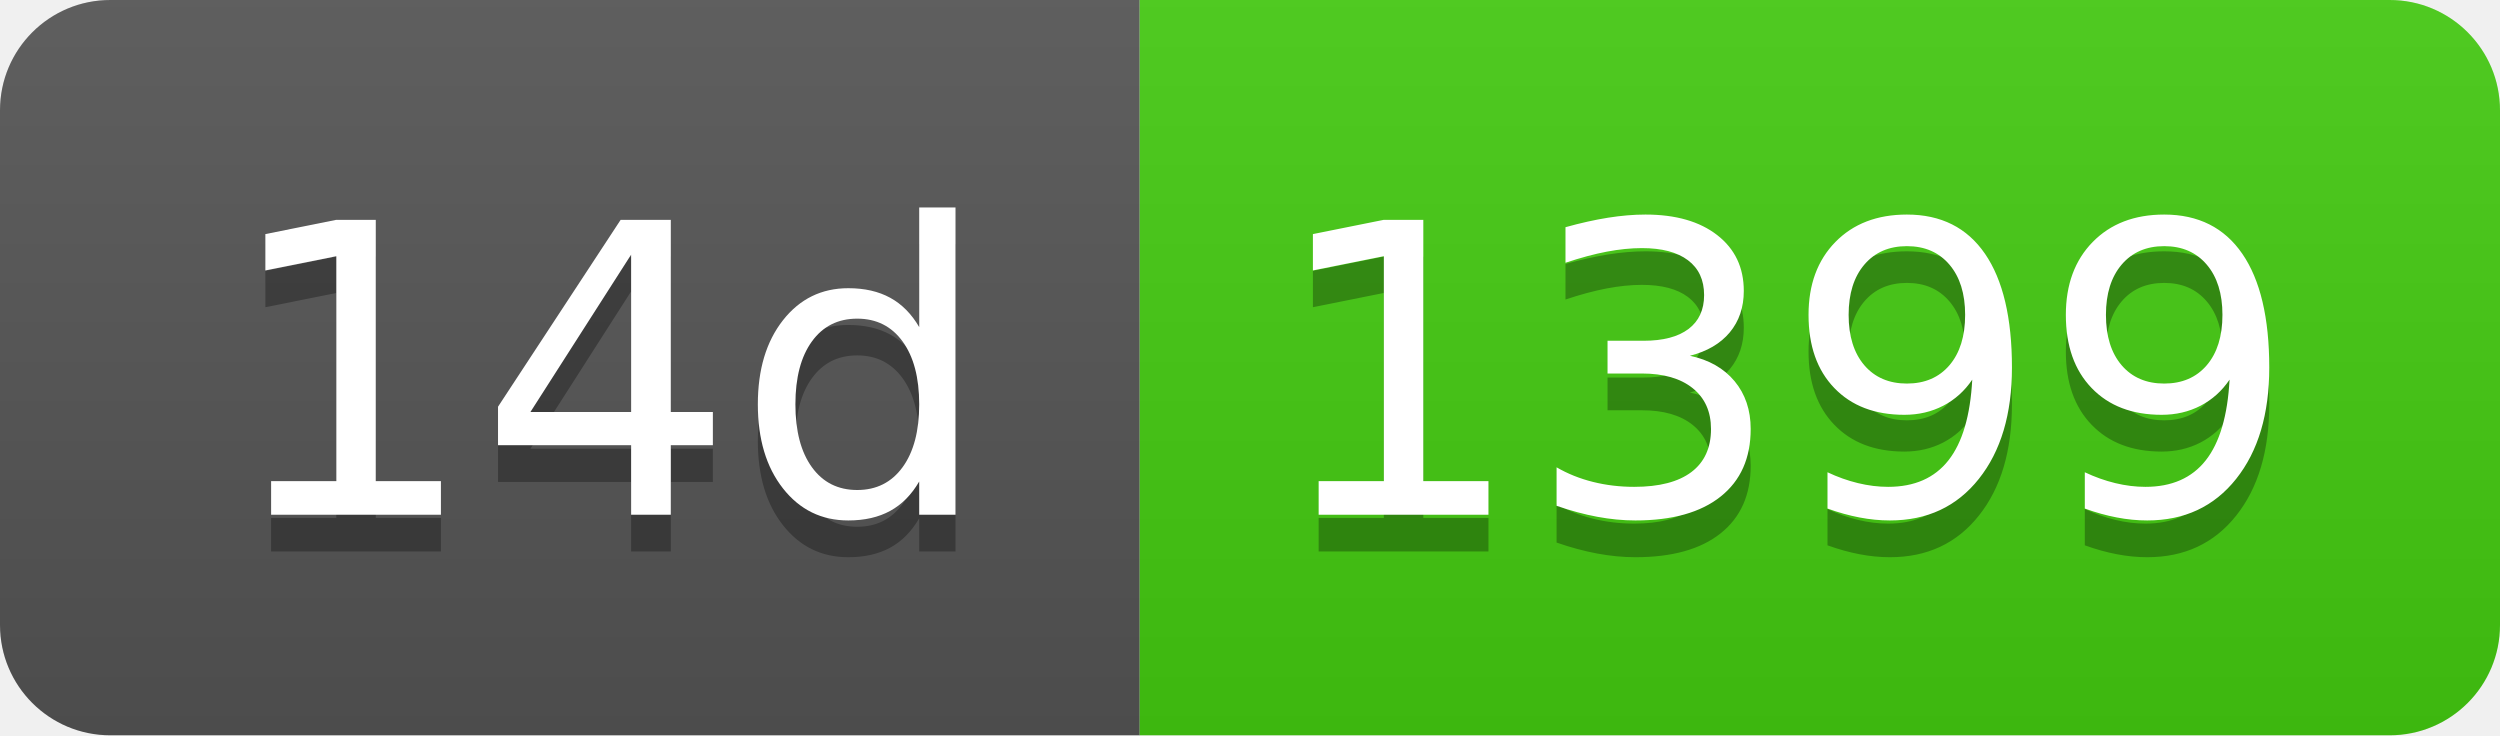
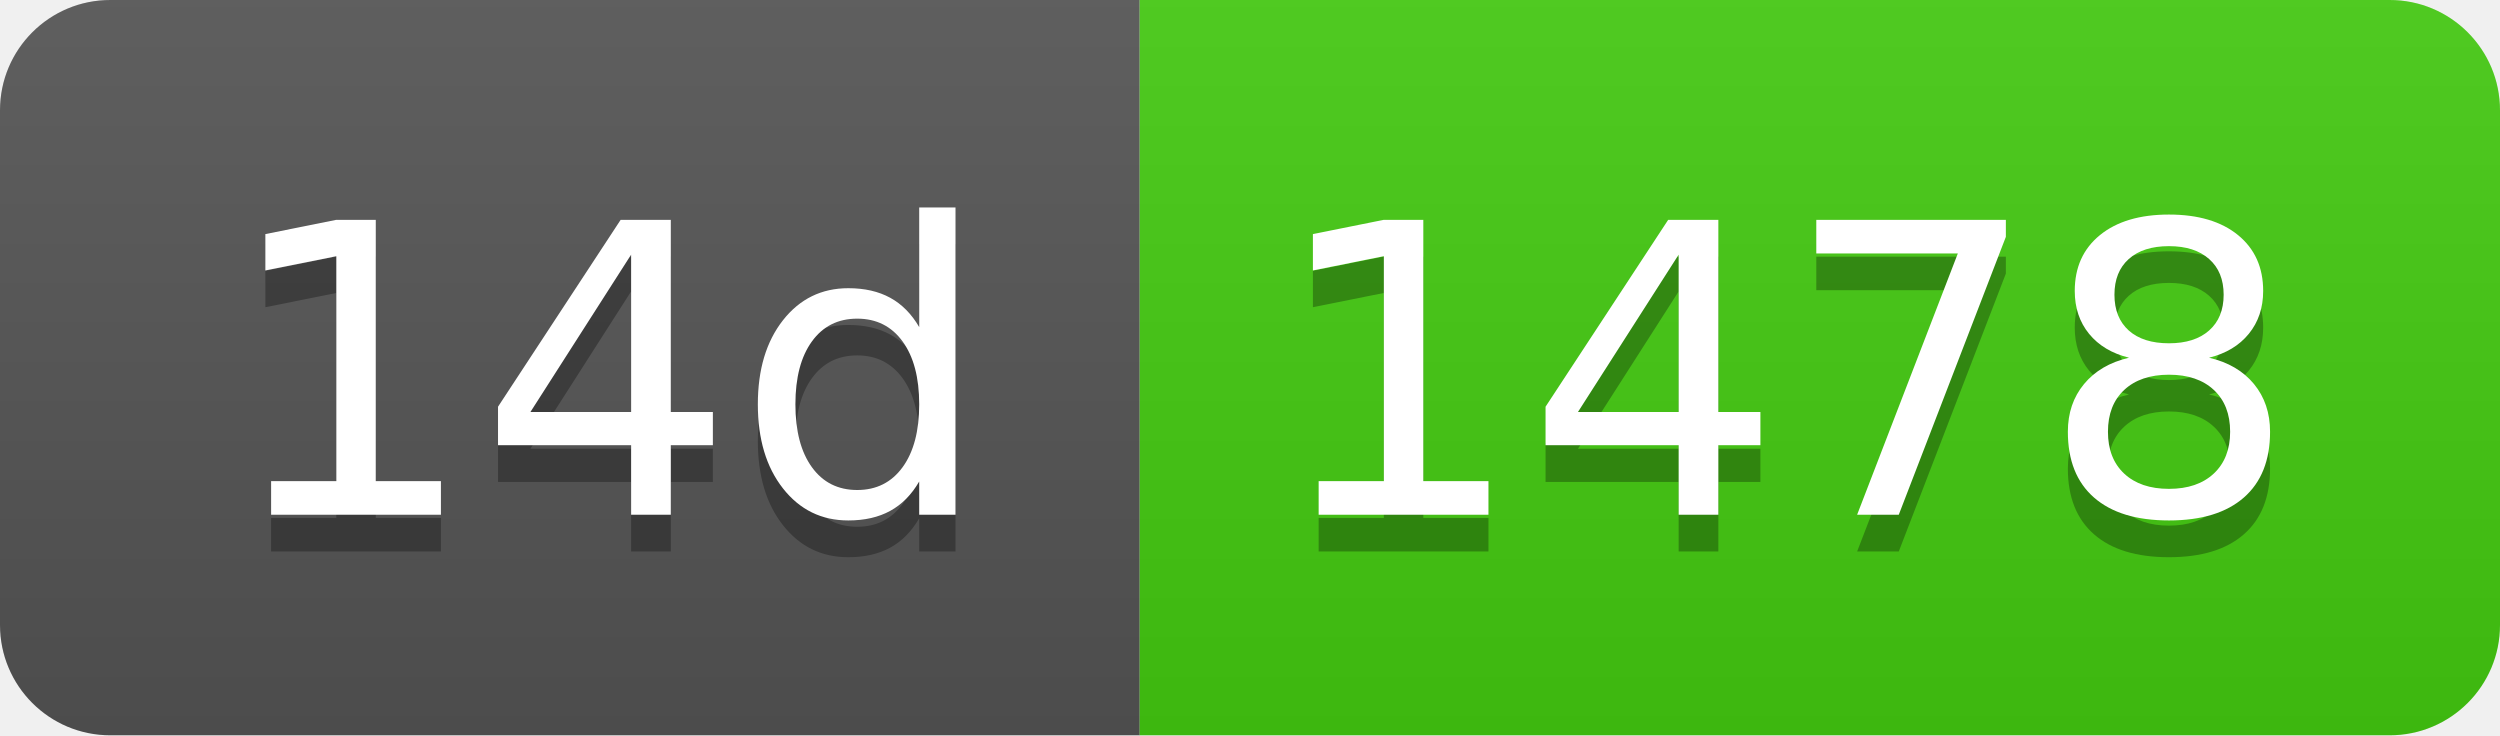
- <svg xmlns="http://www.w3.org/2000/svg" width="68" height="20" role="img" aria-label="14d: 1399">
+ <svg xmlns="http://www.w3.org/2000/svg" width="68" height="20" role="img" aria-label="14d: 1478">
  <linearGradient id="s" x2="0" y2="100%">
    <stop offset="0" stop-color="#bbb" stop-opacity=".1" />
    <stop offset="1" stop-opacity=".1" />
  </linearGradient>
  <clipPath id="r">
    <rect width="68" height="20" rx="3" fill="#fff" />
  </clipPath>
  <g clip-path="url(#r)">
    <rect width="31" height="20" fill="#555" />
    <rect x="31" width="37" height="20" fill="#4c1" />
    <rect width="68" height="20" fill="url(#s)" />
  </g>
  <g fill="#fff" text-anchor="middle" font-family="Verdana,Geneva,DejaVu Sans,sans-serif" text-rendering="geometricPrecision" font-size="110">
    <text aria-hidden="true" x="165" y="150" fill="#010101" fill-opacity=".3" transform="scale(.1)" textLength="210">14d</text>
    <text x="165" y="140" transform="scale(.1)" fill="#fff" textLength="210">14d</text>
-     <text aria-hidden="true" x="485" y="150" fill="#010101" fill-opacity=".3" transform="scale(.1)" textLength="270">1399</text>
-     <text x="485" y="140" transform="scale(.1)" fill="#fff" textLength="270">1399</text>
+     <text aria-hidden="true" x="485" y="150" fill="#010101" fill-opacity=".3" transform="scale(.1)" textLength="270">1478</text>
+     <text x="485" y="140" transform="scale(.1)" fill="#fff" textLength="270">1478</text>
  </g>
</svg>
